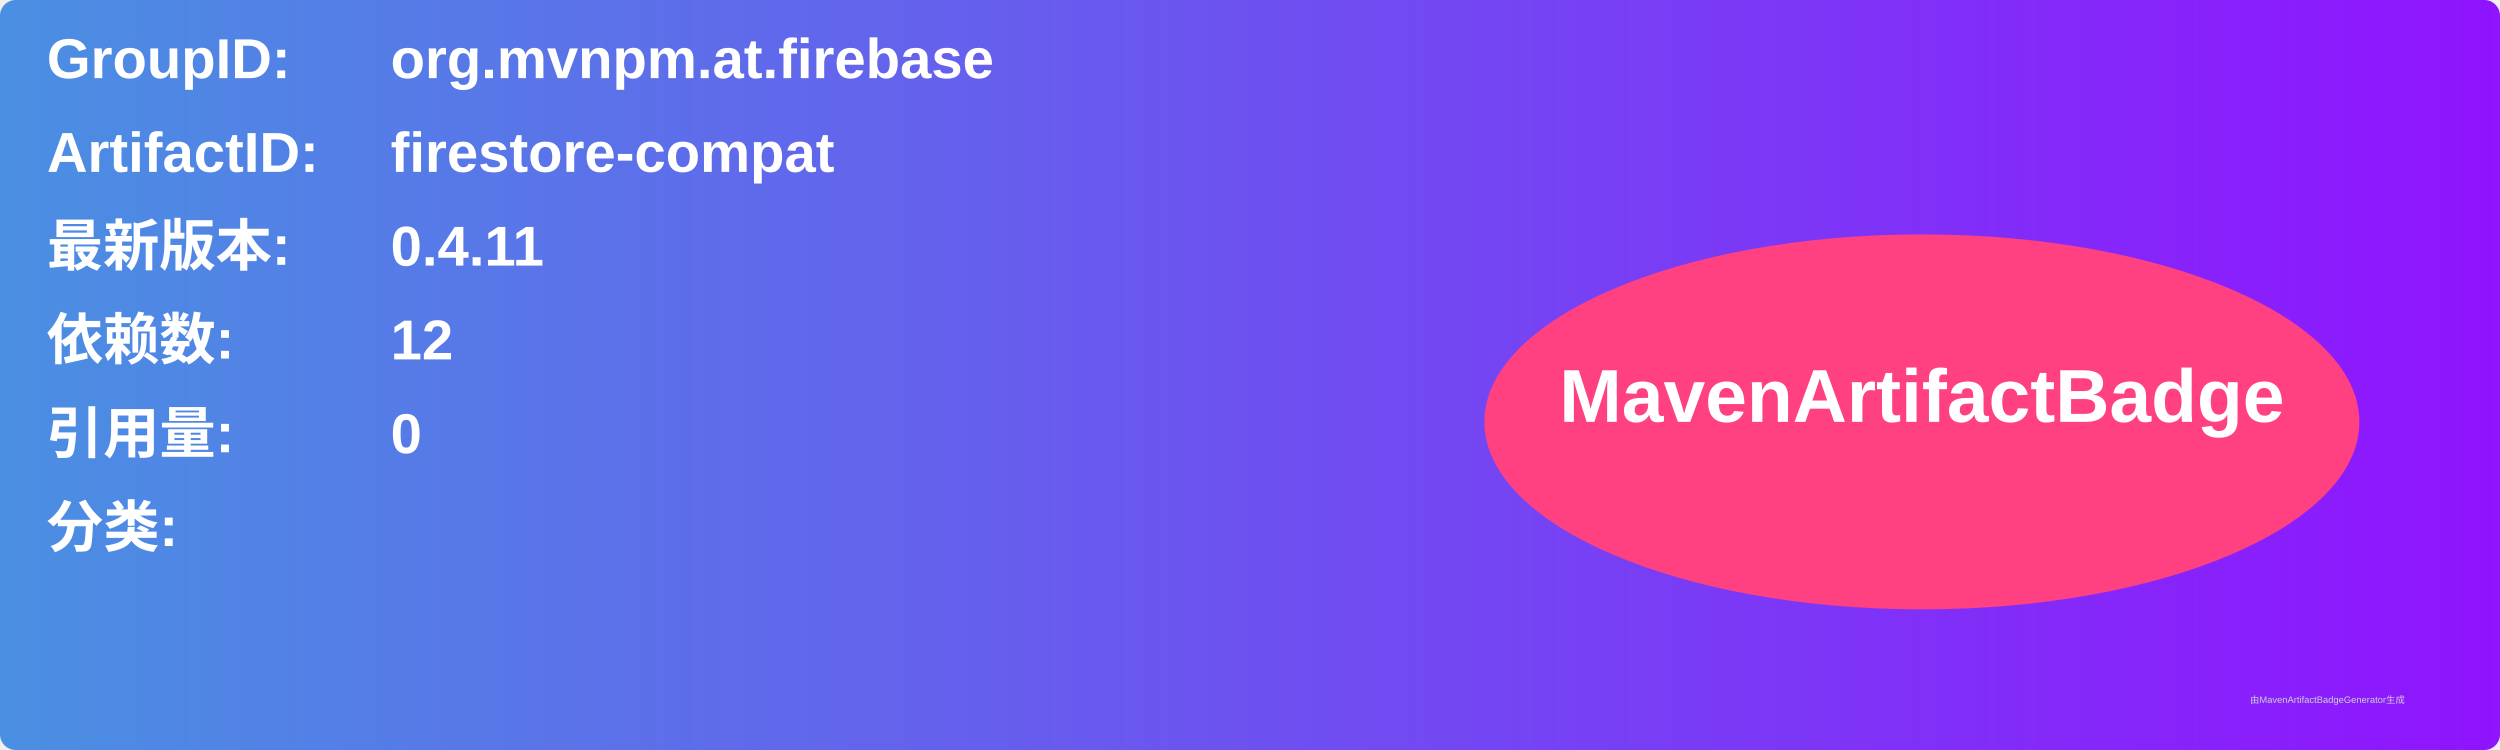
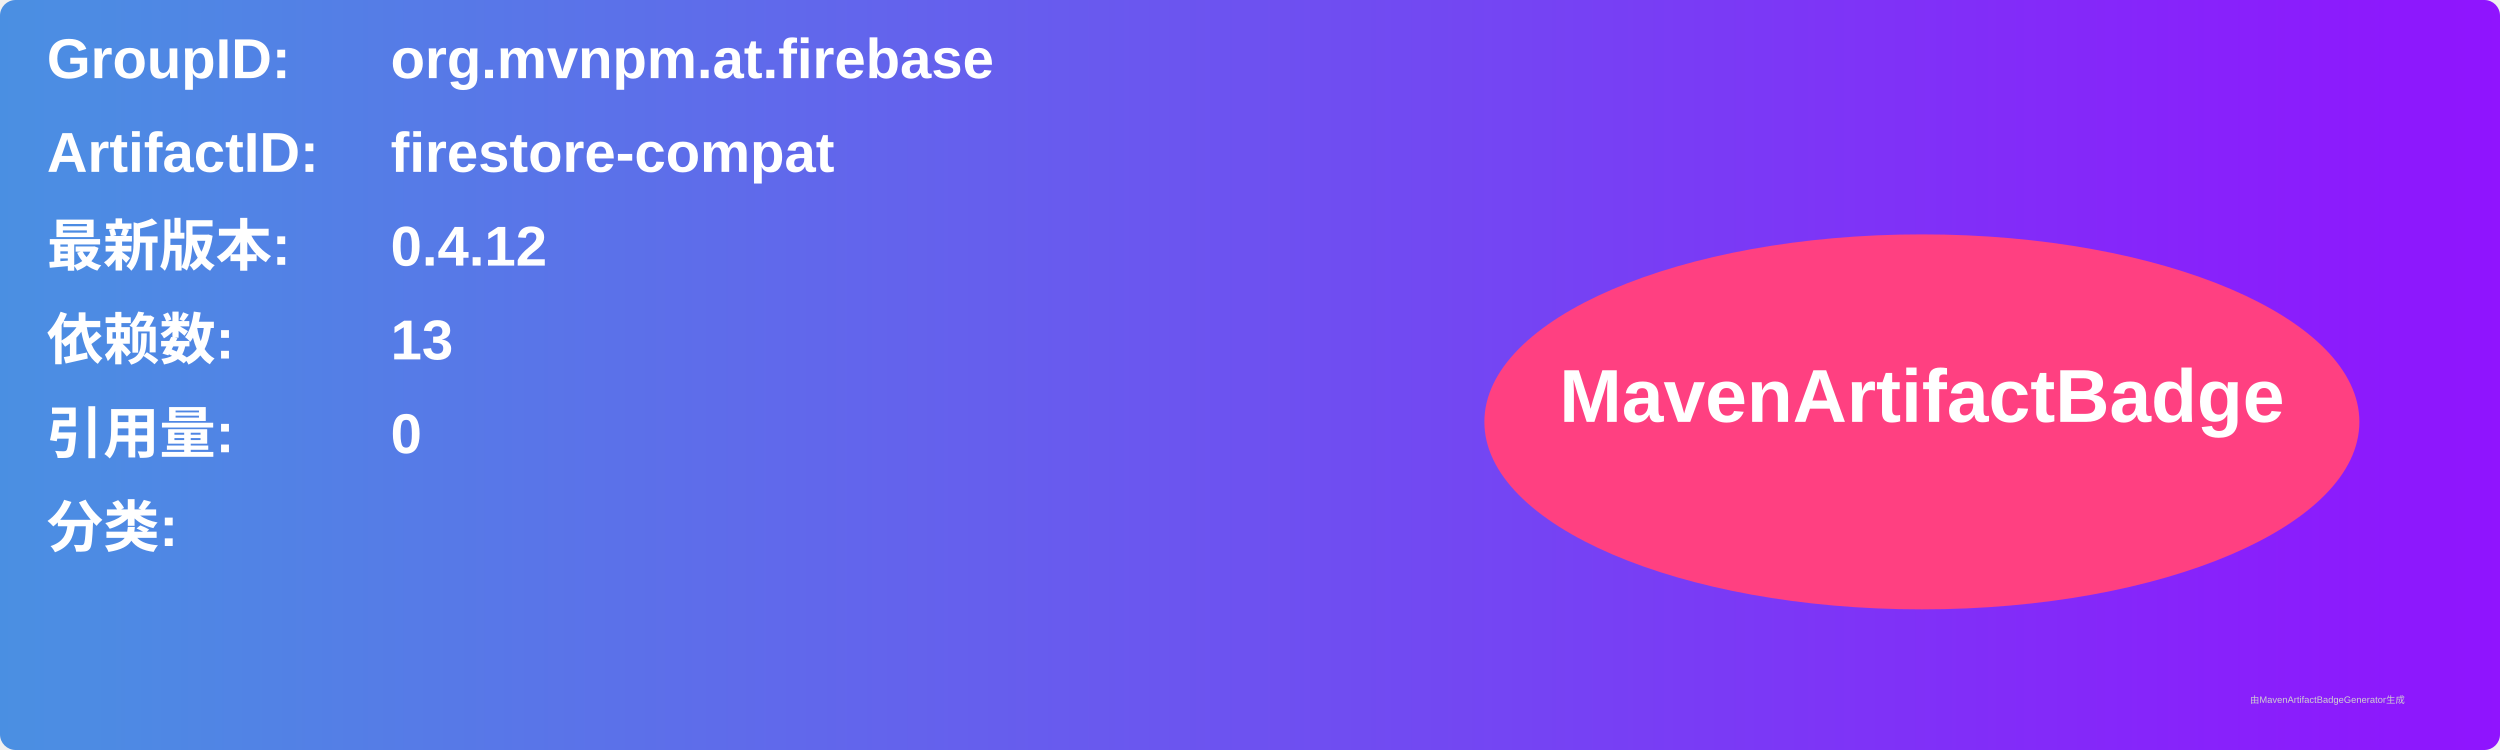
<svg xmlns="http://www.w3.org/2000/svg" width="800" height="240" viewBox="0 0 800 240">
  <linearGradient id="grad" x1="0%" y1="0%" x2="100%" y2="0%">
    <stop offset="0%" stop-color="#4a90e2" />
    <stop offset="100%" stop-color="#9013fe" />
  </linearGradient>
  <rect width="100%" height="100%" rx="5" ry="5" fill="url(#grad)" />
  <g transform="translate(15, 15)">
    <text x="0" y="10" font-family="Arial" font-size="18" fill="white" font-weight="bold" width="260">GroupID:</text>
    <text x="110" y="10" font-family="Arial" font-size="18" fill="white" font-weight="bold" width="460">org.mvnpm.at.firebase</text>
    <text x="0" y="40" font-family="Arial" font-size="18" fill="white" font-weight="bold" width="260">ArtifactID:</text>
    <text x="110" y="40" font-family="Arial" font-size="18" fill="white" font-weight="bold" width="460">firestore-compat</text>
    <text x="0" y="70" font-family="Arial" font-size="18" fill="white" font-weight="bold">最新版本:</text>
    <text x="110" y="70" font-family="Arial" font-size="18" fill="white" font-weight="bold">
-       <tspan font-weight="bold">0.4.11</tspan>
+       <tspan font-weight="bold">0.4.12</tspan>
    </text>
    <text x="0" y="100" font-family="Arial" font-size="18" fill="white" font-weight="bold">依赖数: </text>
    <text x="110" y="100" font-family="Arial" font-size="18" fill="white">
-       <tspan font-weight="bold">12</tspan>
+       <tspan font-weight="bold">13</tspan>
    </text>
    <text x="0" y="130" font-family="Arial" font-size="18" fill="white" font-weight="bold">引用量: </text>
    <text x="110" y="130" font-family="Arial" font-size="18" fill="white">
      <tspan font-weight="bold">0</tspan>
    </text>
    <text x="0" y="160" font-family="Arial" font-size="18" fill="white" font-weight="bold">分类:</text>
    <text x="10" y="190" font-family="Arial" font-size="10" fill="white">
      <tspan font-weight="bold" />
    </text>
    <ellipse cx="600" cy="120" rx="140" ry="60" fill="#ff4081" />
    <text x="600" y="120" text-anchor="middle" font-family="Arial" font-size="24" fill="white" font-weight="bold">MavenArtifactBadge</text>
  </g>
  <text x="720" y="225" font-family="Arial" font-size="3" fill="#d0d0d0">由MavenArtifactBadgeGenerator生成</text>
</svg>
